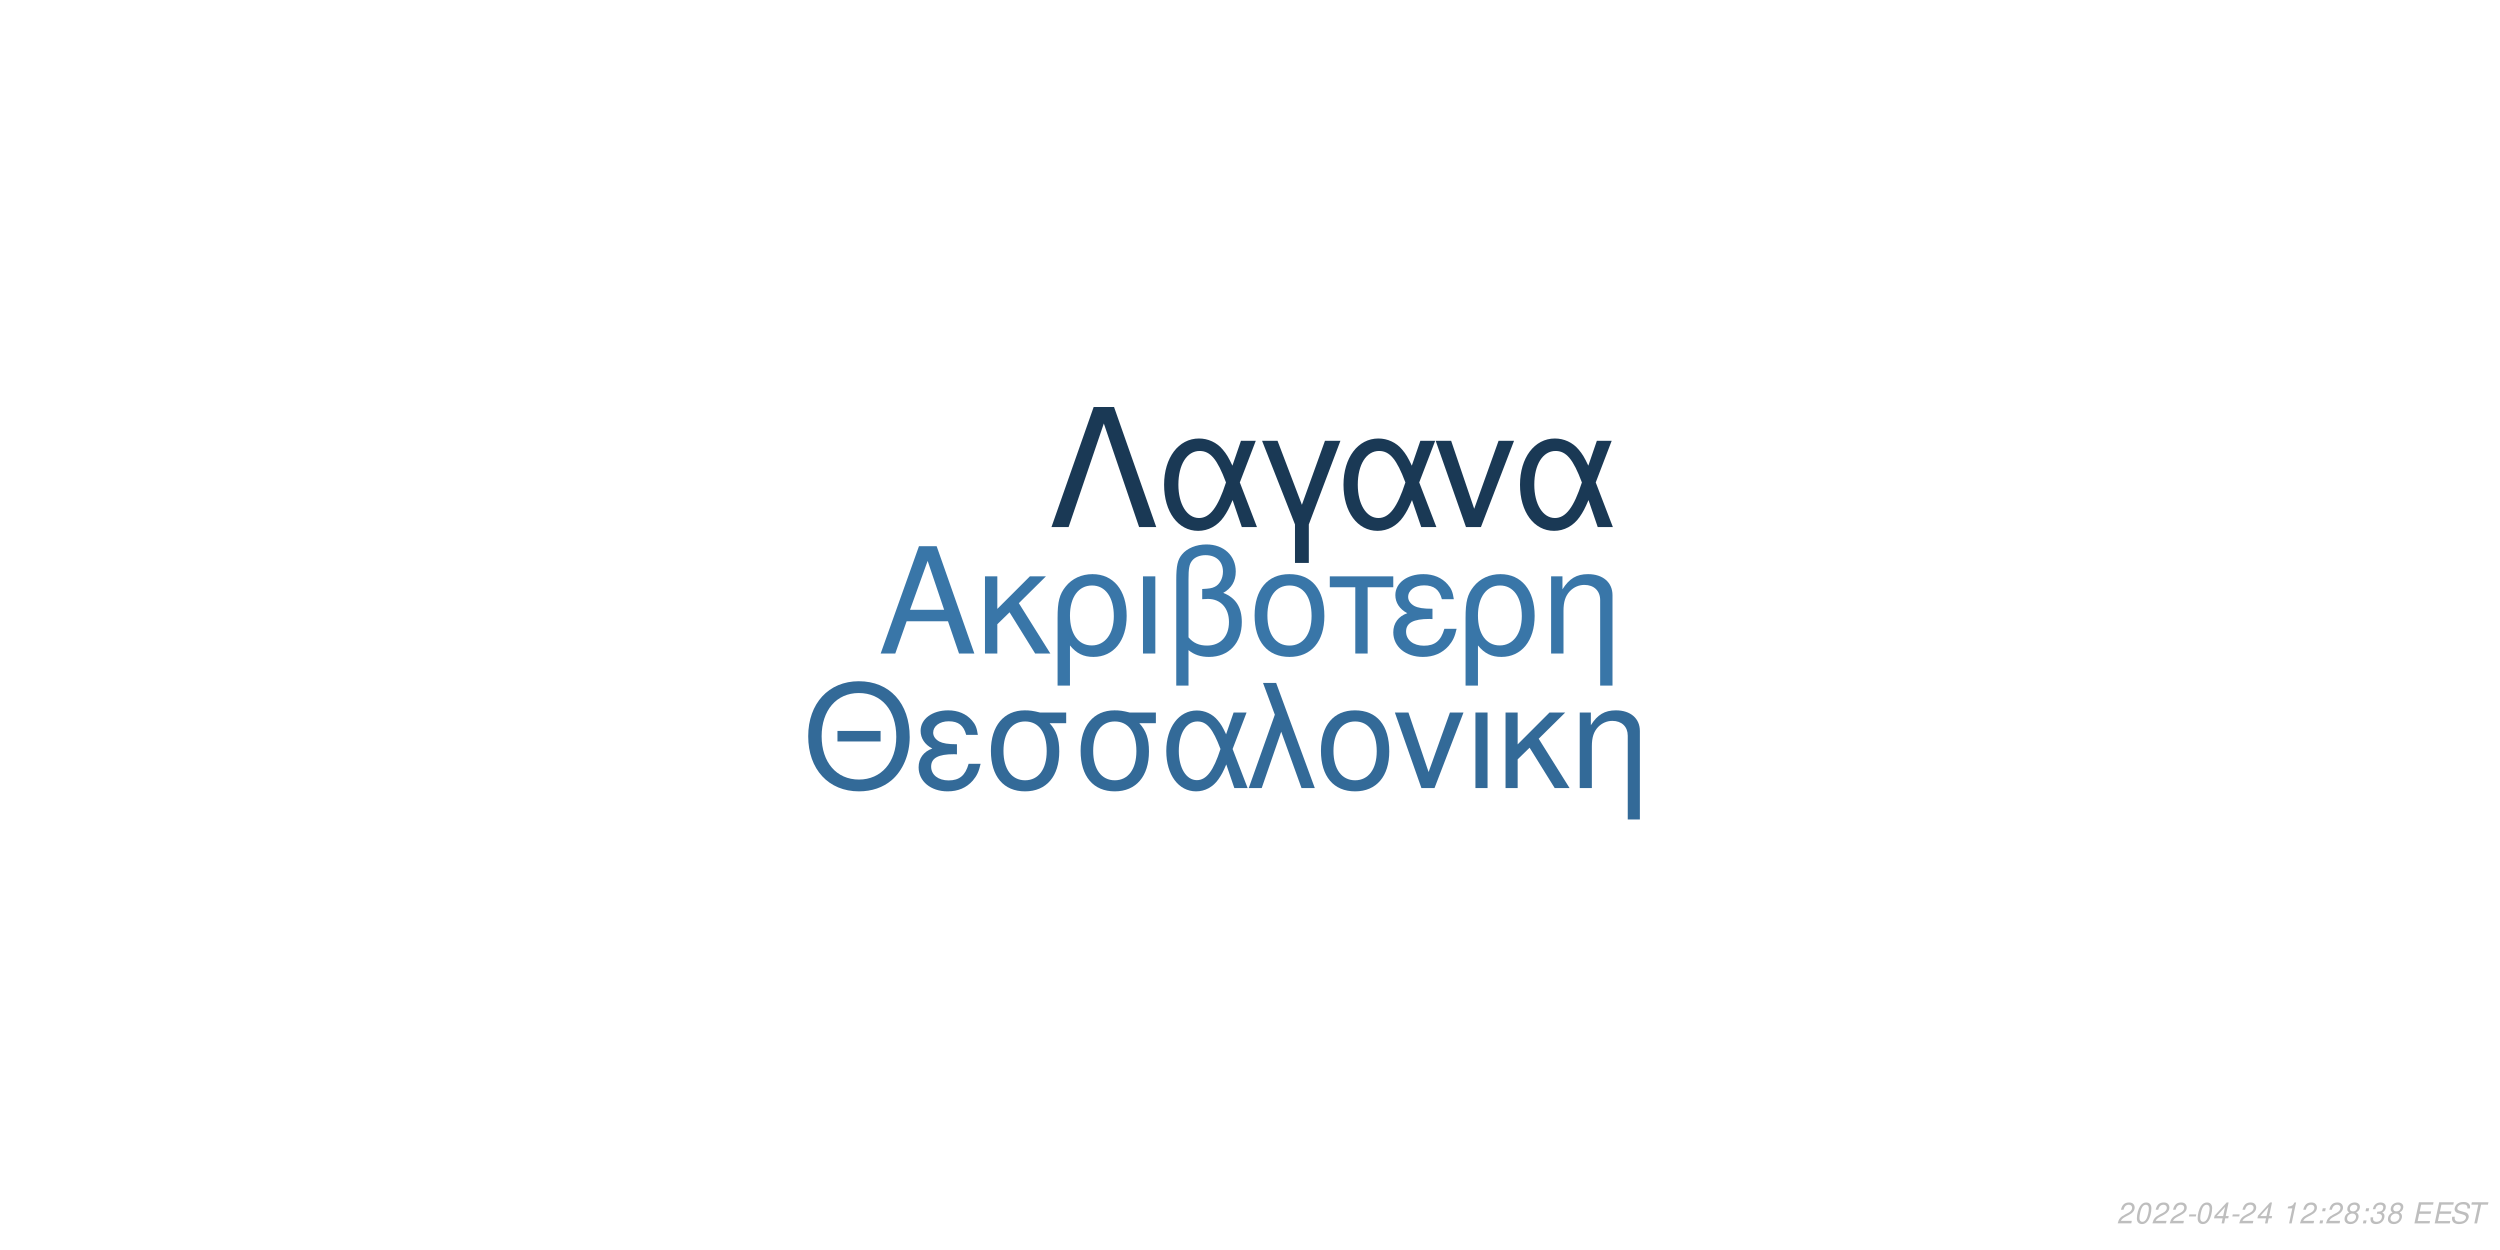
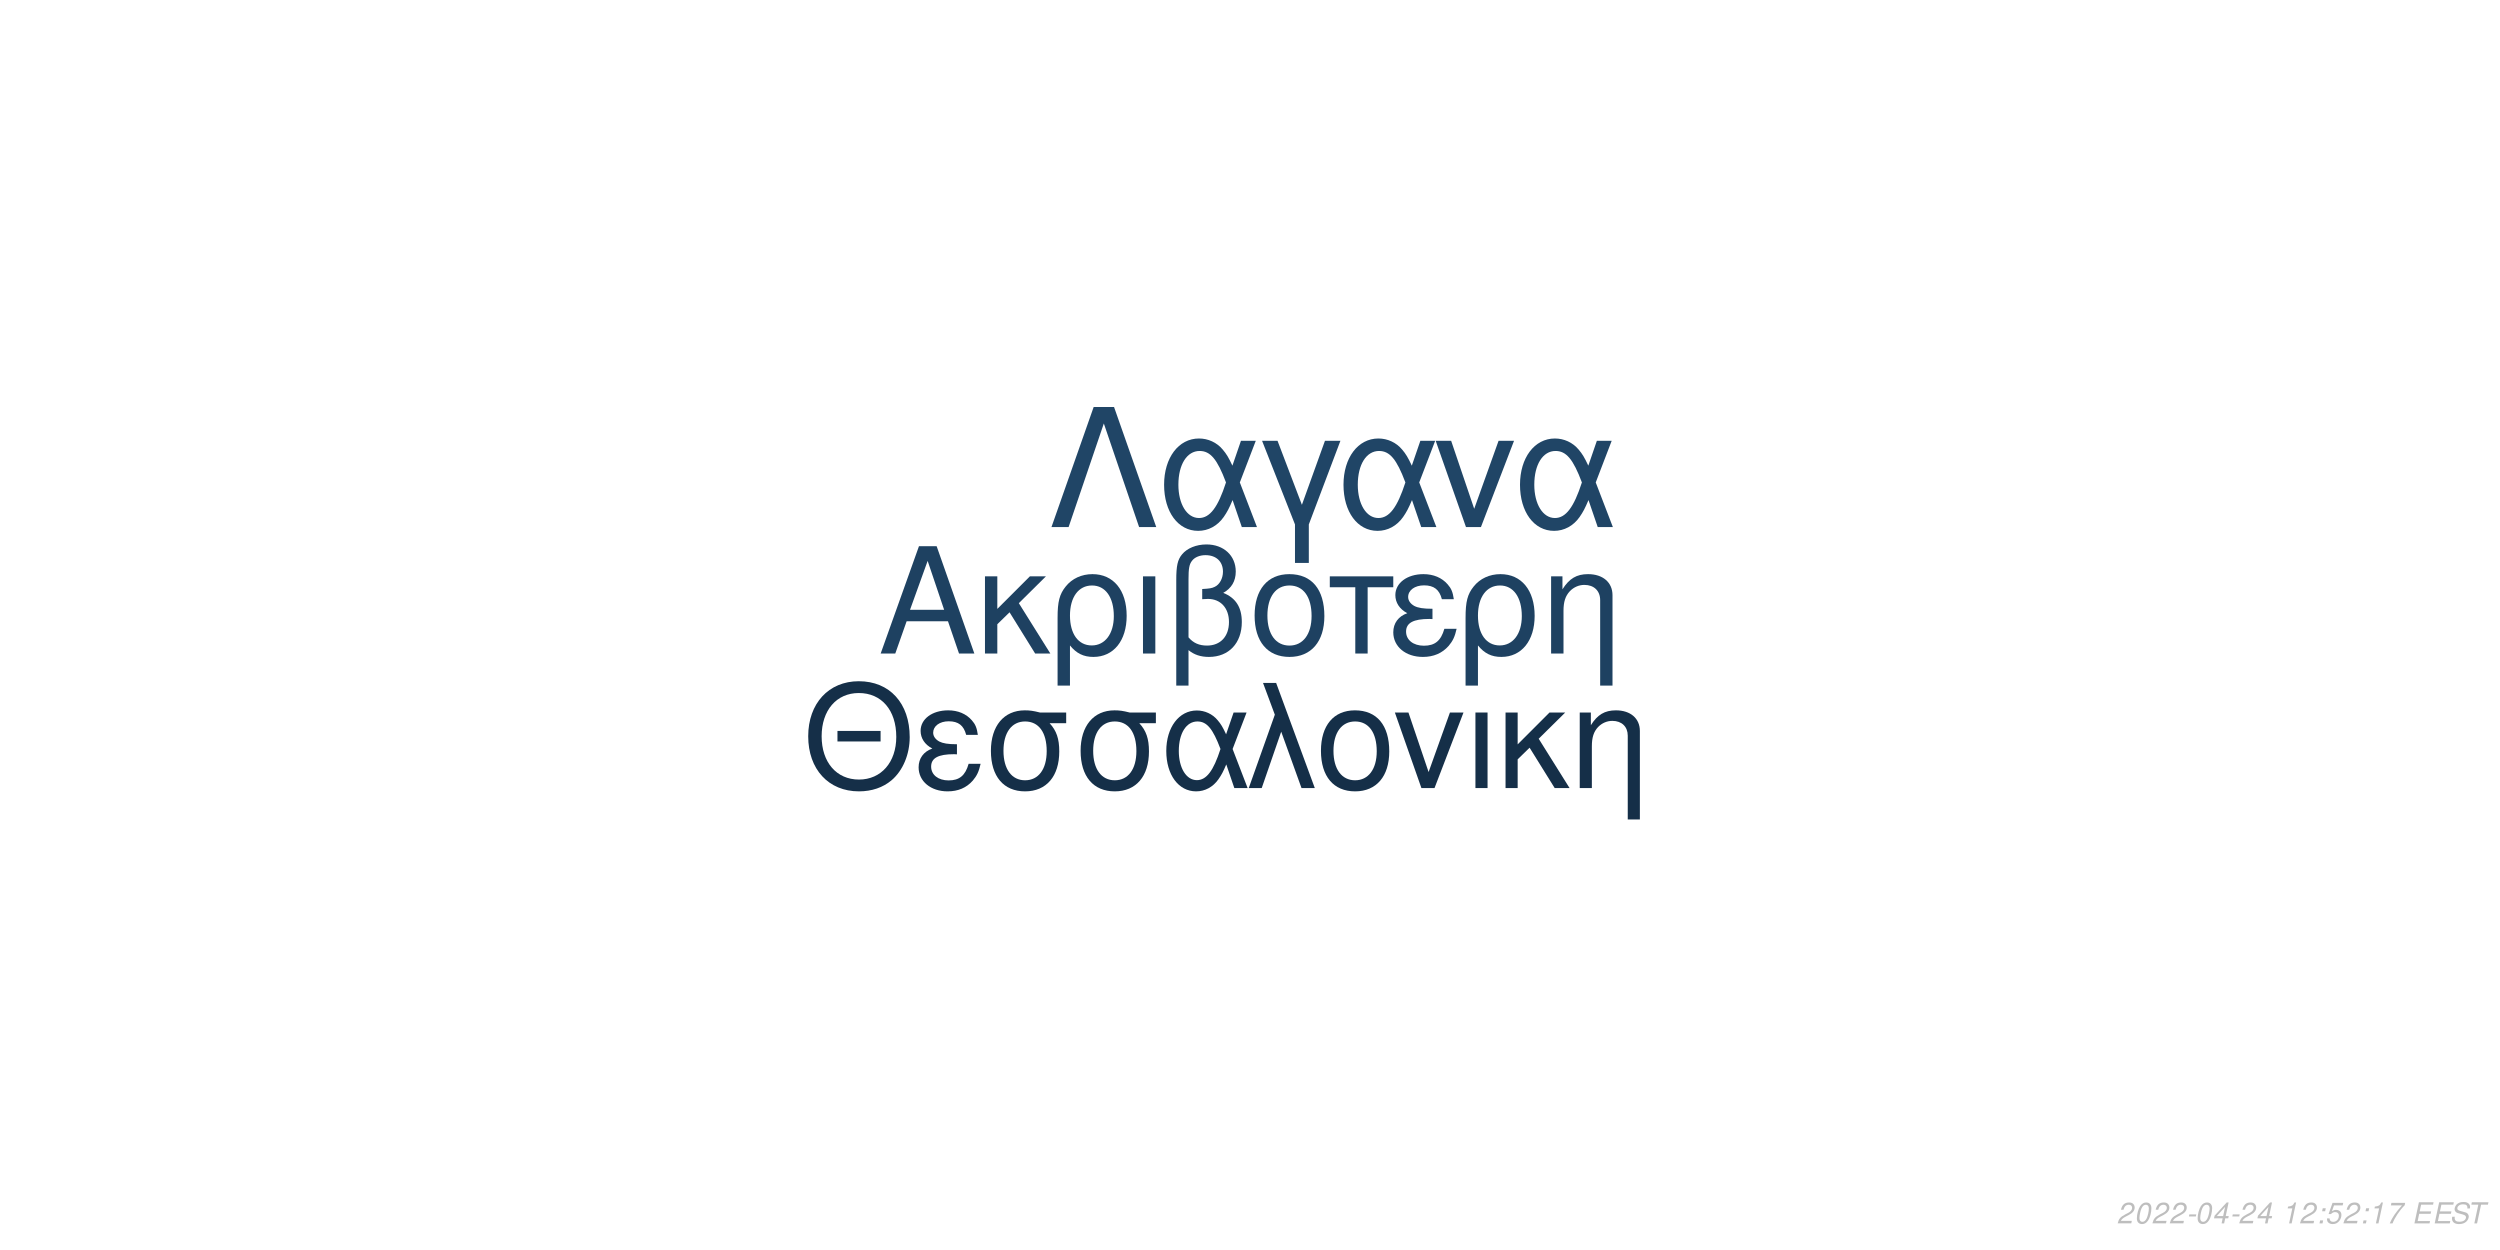
<svg xmlns="http://www.w3.org/2000/svg" xmlns:xlink="http://www.w3.org/1999/xlink" width="864pt" height="432pt" viewBox="0 0 864 432" version="1.1">
  <defs>
    <g>
      <symbol overflow="visible" id="glyph0-0">
        <path style="stroke:none;" d="" />
      </symbol>
      <symbol overflow="visible" id="glyph0-1">
        <path style="stroke:none;" d="M 24.125 -11.141 L 27.938 0 L 33.234 0 L 20.203 -37.094 L 14.094 -37.094 L 0.859 0 L 5.906 0 L 9.828 -11.141 Z M 22.797 -15.109 L 11 -15.109 L 17.094 -32.016 Z M 22.797 -15.109 " />
      </symbol>
      <symbol overflow="visible" id="glyph0-2">
        <path style="stroke:none;" d="M 7.172 -15.422 L 7.172 -26.672 L 2.906 -26.672 L 2.906 0 L 7.172 0 L 7.172 -10.125 L 11.406 -14.25 L 20.25 0 L 25.5 0 L 14.609 -17.406 L 23.969 -26.672 L 18.422 -26.672 Z M 7.172 -15.422 " />
      </symbol>
      <symbol overflow="visible" id="glyph0-3">
        <path style="stroke:none;" d="M 3 11.094 L 7.281 11.094 L 7.281 -2.797 C 9.516 -0.047 11.953 1.172 15.375 1.172 C 22.344 1.172 26.875 -4.422 26.875 -13.031 C 26.875 -21.891 22.297 -27.438 15.062 -27.438 C 11.297 -27.438 7.984 -25.906 5.797 -23.156 C 3.672 -20.516 3 -17.969 3 -12.359 Z M 14.906 -23.516 C 19.547 -23.516 22.438 -19.438 22.438 -12.922 C 22.438 -6.812 19.391 -2.797 14.812 -2.797 C 10.172 -2.797 7.281 -6.766 7.281 -13.125 C 7.281 -19.484 10.234 -23.516 14.906 -23.516 Z M 14.906 -23.516 " />
      </symbol>
      <symbol overflow="visible" id="glyph0-4">
        <path style="stroke:none;" d="M 3.516 0 L 7.781 0 L 7.781 -26.672 L 3.516 -26.672 Z M 3.516 0 " />
      </symbol>
      <symbol overflow="visible" id="glyph0-5">
        <path style="stroke:none;" d="M 4.016 11.094 L 8.25 11.094 L 8.25 -1.172 C 10.172 0.406 12.422 1.172 15.312 1.172 C 22.188 1.172 26.672 -3.609 26.672 -10.891 C 26.672 -15.984 24.578 -19.234 20.25 -20.969 C 23.109 -22.547 24.578 -25.031 24.578 -28.344 C 24.578 -33.844 20.406 -37.703 14.453 -37.703 C 10.938 -37.703 7.734 -36.391 6 -34.25 C 4.484 -32.422 4.016 -30.328 4.016 -25.391 Z M 8.25 -25.656 C 8.25 -29.359 8.5 -30.844 9.469 -32.062 C 10.375 -33.281 12.156 -34 14.094 -34 C 17.812 -34 20.156 -31.812 20.156 -28.297 C 20.156 -25.953 18.984 -23.812 17.297 -23.047 C 16.281 -22.547 15.469 -22.438 12.984 -22.297 L 12.984 -18.781 C 13.734 -18.828 14.344 -18.875 14.969 -18.875 C 19.344 -18.875 22.234 -15.719 22.234 -10.891 C 22.234 -5.906 19.281 -2.75 14.656 -2.75 C 11.953 -2.75 9.922 -3.609 8.25 -5.594 Z M 8.25 -25.656 " />
      </symbol>
      <symbol overflow="visible" id="glyph0-6">
        <path style="stroke:none;" d="M 14.094 -27.438 C 6.562 -27.438 2.094 -22.094 2.094 -13.125 C 2.094 -4.125 6.562 1.172 14.141 1.172 C 21.672 1.172 26.203 -4.172 26.203 -12.922 C 26.203 -22.188 21.828 -27.438 14.094 -27.438 Z M 14.141 -23.516 C 18.938 -23.516 21.781 -19.594 21.781 -12.984 C 21.781 -6.672 18.828 -2.75 14.141 -2.75 C 9.422 -2.75 6.516 -6.672 6.516 -13.125 C 6.516 -19.594 9.422 -23.516 14.141 -23.516 Z M 14.141 -23.516 " />
      </symbol>
      <symbol overflow="visible" id="glyph0-7">
        <path style="stroke:none;" d="M 7.891 0 L 12.156 0 L 12.156 -22.906 L 21.016 -22.906 L 21.016 -26.672 L -0.922 -26.672 L -0.922 -22.906 L 7.891 -22.906 Z M 7.891 0 " />
      </symbol>
      <symbol overflow="visible" id="glyph0-8">
        <path style="stroke:none;" d="M 14.562 -15.469 C 11.344 -15.469 9.562 -15.781 8.297 -16.438 C 6.922 -17.203 6.156 -18.328 6.156 -19.547 C 6.156 -21.891 8.453 -23.562 11.656 -23.562 C 15.062 -23.562 16.953 -22.094 17.812 -18.781 L 21.938 -18.781 C 21.578 -21.266 21.062 -22.5 19.797 -23.922 C 17.812 -26.203 14.906 -27.438 11.453 -27.438 C 5.797 -27.438 1.734 -24.375 1.734 -20.203 C 1.734 -17.609 3.156 -15.375 5.859 -13.938 C 2.797 -12.875 1.016 -10.484 1.016 -7.328 C 1.016 -2.391 5.297 1.172 11.25 1.172 C 14.969 1.172 17.906 -0.109 20.156 -2.641 C 21.578 -4.328 22.297 -5.797 22.906 -8.547 L 18.672 -8.547 C 17.5 -4.422 15.422 -2.703 11.609 -2.703 C 7.938 -2.703 5.438 -4.688 5.438 -7.578 C 5.438 -10.578 7.938 -11.953 13.484 -11.953 C 13.641 -11.953 14.094 -11.953 14.562 -11.906 Z M 14.562 -15.469 " />
      </symbol>
      <symbol overflow="visible" id="glyph0-9">
        <path style="stroke:none;" d="M 3.562 -26.672 L 3.562 0 L 7.844 0 L 7.844 -14.703 C 7.844 -17.906 8.5 -19.891 10.031 -21.531 C 11.406 -22.953 13.188 -23.719 15.062 -23.719 C 18.375 -23.719 20.516 -21.672 20.516 -18.469 L 20.516 11.094 L 24.781 11.094 L 24.781 -20.156 C 24.781 -24.578 21.469 -27.438 16.328 -27.438 C 12.359 -27.438 9.828 -25.906 7.484 -22.188 L 7.484 -26.672 Z M 3.562 -26.672 " />
      </symbol>
      <symbol overflow="visible" id="glyph1-0">
        <path style="stroke:none;" d="" />
      </symbol>
      <symbol overflow="visible" id="glyph1-1">
        <path style="stroke:none;" d="M 26.859 -19.734 L 11.953 -19.734 L 11.953 -16.094 L 26.859 -16.094 Z M 19.328 -36.922 C 8.922 -36.922 1.844 -29.25 1.844 -17.891 C 1.844 -6.484 8.875 1.141 19.391 1.141 C 23.812 1.141 27.703 -0.203 30.641 -2.688 C 34.578 -6.031 36.922 -11.656 36.922 -17.594 C 36.922 -29.297 30 -36.922 19.328 -36.922 Z M 19.328 -32.844 C 27.203 -32.844 32.281 -26.906 32.281 -17.688 C 32.281 -8.922 27.062 -2.938 19.391 -2.938 C 11.609 -2.938 6.484 -8.922 6.484 -17.891 C 6.484 -26.859 11.609 -32.844 19.328 -32.844 Z M 19.328 -32.844 " />
      </symbol>
      <symbol overflow="visible" id="glyph1-2">
        <path style="stroke:none;" d="M 14.25 -15.141 C 11.109 -15.141 9.375 -15.453 8.125 -16.094 C 6.781 -16.844 6.031 -17.938 6.031 -19.141 C 6.031 -21.422 8.266 -23.078 11.406 -23.078 C 14.75 -23.078 16.594 -21.625 17.438 -18.391 L 21.469 -18.391 C 21.125 -20.828 20.625 -22.031 19.391 -23.422 C 17.438 -25.656 14.594 -26.859 11.219 -26.859 C 5.688 -26.859 1.688 -23.875 1.688 -19.781 C 1.688 -17.234 3.094 -15.047 5.734 -13.656 C 2.734 -12.609 1 -10.266 1 -7.172 C 1 -2.344 5.188 1.141 11.016 1.141 C 14.656 1.141 17.547 -0.094 19.734 -2.594 C 21.125 -4.234 21.828 -5.688 22.422 -8.375 L 18.281 -8.375 C 17.141 -4.328 15.094 -2.641 11.359 -2.641 C 7.766 -2.641 5.328 -4.578 5.328 -7.422 C 5.328 -10.359 7.766 -11.703 13.203 -11.703 C 13.359 -11.703 13.797 -11.703 14.25 -11.656 Z M 14.25 -15.141 " />
      </symbol>
      <symbol overflow="visible" id="glyph1-3">
        <path style="stroke:none;" d="M 29 -26.109 L 19.938 -26.109 C 17.594 -26.703 16.438 -26.859 14.703 -26.859 C 7.469 -26.859 2.984 -21.469 2.984 -12.859 C 2.984 -4.031 7.375 1.141 14.797 1.141 C 22.172 1.141 26.609 -4.078 26.609 -12.656 C 26.609 -17.047 25.656 -19.828 23.266 -22.422 L 29 -22.422 Z M 14.797 -23.016 C 19.531 -23.016 22.266 -19.234 22.266 -12.75 C 22.266 -6.531 19.438 -2.688 14.797 -2.688 C 10.172 -2.688 7.328 -6.531 7.328 -12.859 C 7.328 -19.188 10.172 -23.016 14.797 -23.016 Z M 14.797 -23.016 " />
      </symbol>
      <symbol overflow="visible" id="glyph1-4">
        <path style="stroke:none;" d="M 29.344 -26.109 L 24.859 -26.109 L 22.266 -18.578 C 21.125 -21.031 20.484 -22.125 19.328 -23.469 C 17.547 -25.609 14.906 -26.812 12.156 -26.812 C 5.984 -26.812 1.594 -20.984 1.594 -12.812 C 1.594 -4.578 5.828 1.141 11.906 1.141 C 14.953 1.141 17.734 -0.344 19.625 -3.047 C 20.672 -4.531 21.281 -5.688 22.328 -8.172 L 25.109 0 L 29.703 0 L 24.516 -13.5 Z M 20.328 -13.5 C 17.891 -5.922 15.453 -2.734 12.156 -2.734 C 8.516 -2.734 5.922 -6.922 5.922 -12.812 C 5.922 -18.938 8.516 -23.016 12.359 -23.016 C 15.594 -23.016 17.688 -20.531 20.328 -13.5 Z M 20.328 -13.5 " />
      </symbol>
      <symbol overflow="visible" id="glyph1-5">
        <path style="stroke:none;" d="M 1.094 0 L 5.578 0 L 12.312 -19.484 L 19.328 0 L 23.922 0 L 10.562 -36.328 L 6.031 -36.328 L 10.109 -25.359 Z M 1.094 0 " />
      </symbol>
      <symbol overflow="visible" id="glyph1-6">
        <path style="stroke:none;" d="M 13.797 -26.859 C 6.422 -26.859 2.047 -21.625 2.047 -12.859 C 2.047 -4.031 6.422 1.141 13.859 1.141 C 21.234 1.141 25.656 -4.078 25.656 -12.656 C 25.656 -21.719 21.375 -26.859 13.797 -26.859 Z M 13.859 -23.016 C 18.531 -23.016 21.328 -19.188 21.328 -12.703 C 21.328 -6.531 18.438 -2.688 13.859 -2.688 C 9.219 -2.688 6.375 -6.531 6.375 -12.859 C 6.375 -19.188 9.219 -23.016 13.859 -23.016 Z M 13.859 -23.016 " />
      </symbol>
      <symbol overflow="visible" id="glyph1-7">
        <path style="stroke:none;" d="M 14.297 0 L 24.312 -26.109 L 19.625 -26.109 L 12.25 -5.531 L 5.281 -26.109 L 0.594 -26.109 L 9.766 0 Z M 14.297 0 " />
      </symbol>
      <symbol overflow="visible" id="glyph1-8">
        <path style="stroke:none;" d="M 3.438 0 L 7.625 0 L 7.625 -26.109 L 3.438 -26.109 Z M 3.438 0 " />
      </symbol>
      <symbol overflow="visible" id="glyph1-9">
        <path style="stroke:none;" d="M 7.031 -15.094 L 7.031 -26.109 L 2.844 -26.109 L 2.844 0 L 7.031 0 L 7.031 -9.922 L 11.156 -13.953 L 19.828 0 L 24.969 0 L 14.297 -17.047 L 23.469 -26.109 L 18.031 -26.109 Z M 7.031 -15.094 " />
      </symbol>
      <symbol overflow="visible" id="glyph1-10">
        <path style="stroke:none;" d="M 3.484 -26.109 L 3.484 0 L 7.672 0 L 7.672 -14.406 C 7.672 -17.547 8.328 -19.484 9.812 -21.078 C 11.156 -22.469 12.906 -23.219 14.75 -23.219 C 17.984 -23.219 20.078 -21.234 20.078 -18.094 L 20.078 10.859 L 24.266 10.859 L 24.266 -19.734 C 24.266 -24.062 21.031 -26.859 16 -26.859 C 12.109 -26.859 9.609 -25.359 7.328 -21.719 L 7.328 -26.109 Z M 3.484 -26.109 " />
      </symbol>
      <symbol overflow="visible" id="glyph2-0">
        <path style="stroke:none;" d="" />
      </symbol>
      <symbol overflow="visible" id="glyph2-1">
        <path style="stroke:none;" d="M 22.531 -41.484 L 15.484 -41.484 L 0.906 0 L 6.828 0 L 19 -35.797 L 31.188 0 L 37.109 0 Z M 22.531 -41.484 " />
      </symbol>
      <symbol overflow="visible" id="glyph2-2">
        <path style="stroke:none;" d="M 33.516 -29.812 L 28.391 -29.812 L 25.438 -21.219 C 24.125 -24.016 23.391 -25.266 22.078 -26.797 C 20.031 -29.25 17.016 -30.609 13.891 -30.609 C 6.828 -30.609 1.828 -23.953 1.828 -14.625 C 1.828 -5.234 6.656 1.312 13.594 1.312 C 17.078 1.312 20.266 -0.391 22.422 -3.469 C 23.609 -5.172 24.297 -6.484 25.5 -9.328 L 28.688 0 L 33.922 0 L 28 -15.422 Z M 23.219 -15.422 C 20.422 -6.766 17.641 -3.125 13.891 -3.125 C 9.734 -3.125 6.766 -7.906 6.766 -14.625 C 6.766 -21.625 9.734 -26.297 14.109 -26.297 C 17.812 -26.297 20.203 -23.453 23.219 -15.422 Z M 23.219 -15.422 " />
      </symbol>
      <symbol overflow="visible" id="glyph2-3">
        <path style="stroke:none;" d="M 12.062 12.406 L 16.844 12.406 L 16.844 -0.906 L 27.766 -29.812 L 22.422 -29.812 L 14.453 -7.688 L 6.031 -29.812 L 0.688 -29.812 L 12.062 -0.906 Z M 12.062 12.406 " />
      </symbol>
      <symbol overflow="visible" id="glyph2-4">
        <path style="stroke:none;" d="M 16.328 0 L 27.766 -29.812 L 22.422 -29.812 L 14 -6.312 L 6.031 -29.812 L 0.688 -29.812 L 11.156 0 Z M 16.328 0 " />
      </symbol>
      <symbol overflow="visible" id="glyph3-0">
        <path style="stroke:none;" d="" />
      </symbol>
      <symbol overflow="visible" id="glyph3-1">
        <path style="stroke:none;" d="M 5.234 -0.875 L 1.469 -0.875 C 1.641 -1.375 2.203 -1.891 3.109 -2.344 L 4.234 -2.938 C 5.562 -3.625 6.219 -4.469 6.219 -5.484 C 6.219 -5.938 6.062 -6.359 5.797 -6.656 C 5.469 -7.047 4.984 -7.234 4.312 -7.234 C 2.766 -7.234 1.891 -6.453 1.484 -4.734 L 2.375 -4.734 C 2.484 -5.188 2.609 -5.484 2.797 -5.75 C 3.094 -6.203 3.609 -6.453 4.188 -6.453 C 4.891 -6.453 5.344 -6.031 5.344 -5.375 C 5.344 -4.703 4.859 -4.094 4.016 -3.656 L 2.984 -3.125 C 1.234 -2.188 0.797 -1.656 0.344 -0.016 L 5.047 -0.016 Z M 5.234 -0.875 " />
      </symbol>
      <symbol overflow="visible" id="glyph3-2">
        <path style="stroke:none;" d="M 4.203 -7.234 C 3.375 -7.234 2.688 -6.812 2.125 -5.984 C 1.484 -5.047 0.984 -3.188 0.984 -1.734 C 0.984 -1.109 1.172 -0.562 1.484 -0.266 C 1.797 0.047 2.281 0.234 2.766 0.234 C 3.625 0.234 4.281 -0.156 4.859 -1.016 C 5.516 -1.953 6 -3.797 6 -5.266 C 6 -6.5 5.328 -7.234 4.203 -7.234 Z M 4.094 -6.453 C 4.734 -6.453 5.125 -5.984 5.125 -5.156 C 5.125 -4.203 4.781 -2.625 4.406 -1.812 C 3.984 -0.938 3.516 -0.547 2.875 -0.547 C 2.25 -0.547 1.875 -1.031 1.875 -1.828 C 1.875 -2.797 2.203 -4.344 2.594 -5.203 C 2.984 -6.047 3.453 -6.453 4.094 -6.453 Z M 4.094 -6.453 " />
      </symbol>
      <symbol overflow="visible" id="glyph3-3">
        <path style="stroke:none;" d="M 3.516 -3.125 L 1.125 -3.125 L 0.969 -2.406 L 3.359 -2.406 Z M 3.516 -3.125 " />
      </symbol>
      <symbol overflow="visible" id="glyph3-4">
        <path style="stroke:none;" d="M 3.625 -1.75 L 3.266 0 L 4.141 0 L 4.516 -1.75 L 5.562 -1.75 L 5.734 -2.531 L 4.688 -2.531 L 5.688 -7.234 L 5.016 -7.234 L 0.844 -2.672 L 0.641 -1.75 Z M 3.797 -2.531 L 1.594 -2.531 L 4.469 -5.703 Z M 3.797 -2.531 " />
      </symbol>
      <symbol overflow="visible" id="glyph3-5">
        <path style="stroke:none;" d="" />
      </symbol>
      <symbol overflow="visible" id="glyph3-6">
        <path style="stroke:none;" d="M 3.703 -5.188 L 2.594 0 L 3.469 0 L 5.016 -7.234 L 4.438 -7.234 C 3.906 -6.156 3.688 -6.016 2.234 -5.812 L 2.109 -5.188 Z M 3.703 -5.188 " />
      </symbol>
      <symbol overflow="visible" id="glyph3-7">
        <path style="stroke:none;" d="M 2.359 -1.031 L 1.312 -1.031 L 1.094 0 L 2.141 0 Z M 3.266 -5.234 L 2.219 -5.234 L 2 -4.203 L 3.047 -4.203 Z M 3.266 -5.234 " />
      </symbol>
      <symbol overflow="visible" id="glyph3-8">
-         <path style="stroke:none;" d="M 4.766 -3.797 C 5.078 -3.969 5.234 -4.078 5.438 -4.234 C 5.812 -4.594 6.062 -5.172 6.062 -5.734 C 6.062 -6.625 5.344 -7.234 4.266 -7.234 C 2.812 -7.234 1.703 -6.219 1.703 -4.875 C 1.703 -4.406 1.875 -4.125 2.359 -3.812 C 1.297 -3.312 0.75 -2.516 0.75 -1.469 C 0.75 -0.438 1.547 0.234 2.812 0.234 C 3.656 0.234 4.359 -0.094 4.938 -0.734 C 5.359 -1.234 5.609 -1.859 5.609 -2.438 C 5.609 -3.047 5.312 -3.516 4.766 -3.797 Z M 4.109 -6.453 C 4.797 -6.453 5.188 -6.125 5.188 -5.578 C 5.188 -5.266 5.062 -4.922 4.859 -4.672 C 4.562 -4.312 4.188 -4.156 3.656 -4.156 C 2.984 -4.156 2.594 -4.453 2.594 -4.984 C 2.594 -5.859 3.203 -6.453 4.109 -6.453 Z M 3.453 -3.406 C 4.234 -3.406 4.734 -2.984 4.734 -2.312 C 4.734 -1.312 3.922 -0.547 2.875 -0.547 C 2.125 -0.547 1.625 -0.969 1.625 -1.625 C 1.625 -2.609 2.438 -3.406 3.453 -3.406 Z M 3.453 -3.406 " />
+         <path style="stroke:none;" d="M 6.297 -7.094 L 2.594 -7.094 L 1.234 -3.234 L 2.047 -3.234 C 2.656 -3.766 2.938 -3.906 3.531 -3.906 C 4.328 -3.906 4.797 -3.453 4.797 -2.688 C 4.797 -1.438 3.969 -0.547 2.828 -0.547 C 2.031 -0.547 1.609 -0.938 1.578 -1.734 L 0.703 -1.734 L 0.703 -1.516 C 0.703 -0.938 0.844 -0.547 1.188 -0.266 C 1.562 0.062 2.078 0.234 2.703 0.234 C 3.656 0.234 4.391 -0.156 4.984 -0.922 C 5.422 -1.5 5.672 -2.234 5.672 -2.953 C 5.672 -4 4.938 -4.672 3.812 -4.672 C 3.328 -4.672 2.906 -4.547 2.406 -4.234 L 3.109 -6.219 L 6.109 -6.219 Z M 6.297 -7.094 " />
      </symbol>
      <symbol overflow="visible" id="glyph3-9">
-         <path style="stroke:none;" d="M 2.922 -3.312 C 3.125 -3.344 3.234 -3.344 3.375 -3.344 C 4.203 -3.344 4.688 -3 4.688 -2.406 C 4.688 -1.312 3.906 -0.547 2.781 -0.547 C 2.047 -0.547 1.594 -0.938 1.594 -1.562 C 1.594 -1.719 1.609 -1.844 1.656 -2.094 L 0.766 -2.094 C 0.734 -1.797 0.719 -1.641 0.719 -1.469 C 0.719 -0.375 1.406 0.234 2.641 0.234 C 3.547 0.234 4.297 -0.078 4.812 -0.656 C 5.266 -1.156 5.562 -1.875 5.562 -2.547 C 5.562 -3.125 5.344 -3.453 4.797 -3.734 C 5.641 -4.234 6.016 -4.844 6.016 -5.734 C 6.016 -6.656 5.312 -7.234 4.203 -7.234 C 3.375 -7.234 2.672 -6.938 2.188 -6.375 C 1.891 -6.031 1.703 -5.641 1.516 -4.906 L 2.391 -4.906 C 2.5 -5.359 2.594 -5.594 2.734 -5.812 C 3.047 -6.234 3.516 -6.453 4.078 -6.453 C 4.734 -6.453 5.141 -6.125 5.141 -5.578 C 5.141 -5.188 5.016 -4.797 4.797 -4.547 C 4.516 -4.234 4 -4.062 3.266 -4.062 L 3.078 -4.062 Z M 2.922 -3.312 " />
+         <path style="stroke:none;" d="M 6.703 -7.094 L 1.953 -7.094 L 1.766 -6.219 L 5.594 -6.219 C 3.344 -3.688 2.266 -2.109 1.375 0 L 2.344 0 C 3.031 -1.906 4.828 -4.594 6.547 -6.281 Z M 6.703 -7.094 " />
      </symbol>
      <symbol overflow="visible" id="glyph3-10">
        <path style="stroke:none;" d="M 2.547 -3.312 L 6.5 -3.312 L 6.688 -4.141 L 2.719 -4.141 L 3.219 -6.469 L 7.344 -6.469 L 7.516 -7.297 L 2.453 -7.297 L 0.906 0 L 6.125 0 L 6.297 -0.812 L 2.016 -0.812 Z M 2.547 -3.312 " />
      </symbol>
      <symbol overflow="visible" id="glyph3-11">
        <path style="stroke:none;" d="M 7.062 -5.156 C 7.125 -5.438 7.141 -5.562 7.141 -5.703 C 7.141 -6.156 6.938 -6.594 6.594 -6.891 C 6.188 -7.25 5.656 -7.406 4.875 -7.406 C 3.844 -7.406 3.047 -7.125 2.5 -6.562 C 2.094 -6.141 1.781 -5.438 1.781 -4.922 C 1.781 -4.297 2.219 -3.766 2.891 -3.562 L 4.594 -3.094 C 5.406 -2.859 5.734 -2.578 5.734 -2.094 C 5.734 -1.781 5.547 -1.406 5.266 -1.141 C 4.844 -0.766 4.266 -0.578 3.453 -0.578 C 2.328 -0.578 1.812 -0.984 1.812 -1.906 C 1.812 -2.047 1.812 -2.125 1.844 -2.312 L 0.984 -2.312 C 0.906 -2.062 0.891 -1.906 0.891 -1.688 C 0.891 -0.484 1.797 0.234 3.297 0.234 C 4.359 0.234 5.234 -0.062 5.812 -0.609 C 6.344 -1.078 6.688 -1.797 6.688 -2.375 C 6.688 -2.641 6.609 -2.906 6.453 -3.156 C 6.234 -3.5 5.938 -3.703 5.469 -3.828 L 3.75 -4.312 C 2.984 -4.547 2.734 -4.734 2.734 -5.188 C 2.734 -5.547 2.875 -5.844 3.188 -6.109 C 3.547 -6.438 4.031 -6.594 4.703 -6.594 C 5.266 -6.594 5.688 -6.484 5.906 -6.297 C 6.094 -6.125 6.219 -5.797 6.219 -5.516 C 6.219 -5.422 6.203 -5.344 6.188 -5.156 Z M 7.062 -5.156 " />
      </symbol>
      <symbol overflow="visible" id="glyph3-12">
        <path style="stroke:none;" d="M 4.938 -6.469 L 7.312 -6.469 L 7.484 -7.297 L 1.75 -7.297 L 1.578 -6.469 L 3.984 -6.469 L 2.609 0 L 3.547 0 Z M 4.938 -6.469 " />
      </symbol>
    </g>
  </defs>
  <g id="surface1">
    <rect x="0" y="0" width="864" height="432" style="fill:rgb(100%,100%,100%);fill-opacity:1;stroke:none;" />
-     <g style="fill:rgb(22.353%,46.275%,65.882%);fill-opacity:1;">
+     <g style="fill:rgb(11.765%,25.49%,38.039%);fill-opacity:1;">
      <use xlink:href="#glyph0-1" x="303.5" y="225.861" />
      <use xlink:href="#glyph0-2" x="337.5" y="225.861" />
      <use xlink:href="#glyph0-3" x="362.5" y="225.861" />
      <use xlink:href="#glyph0-4" x="391.5" y="225.861" />
      <use xlink:href="#glyph0-5" x="402.5" y="225.861" />
      <use xlink:href="#glyph0-6" x="431.5" y="225.861" />
      <use xlink:href="#glyph0-7" x="460.5" y="225.861" />
      <use xlink:href="#glyph0-8" x="480.5" y="225.861" />
      <use xlink:href="#glyph0-3" x="503.5" y="225.861" />
      <use xlink:href="#glyph0-9" x="532.5" y="225.861" />
    </g>
-     <g style="fill:rgb(20%,41.569%,59.608%);fill-opacity:1;">
+     <g style="fill:rgb(8.235%,18.431%,28.235%);fill-opacity:1;">
      <use xlink:href="#glyph1-1" x="277.473" y="272.354" />
      <use xlink:href="#glyph1-2" x="316.473" y="272.354" />
      <use xlink:href="#glyph1-3" x="339.473" y="272.354" />
      <use xlink:href="#glyph1-3" x="370.473" y="272.354" />
      <use xlink:href="#glyph1-4" x="401.473" y="272.354" />
      <use xlink:href="#glyph1-5" x="430.473" y="272.354" />
      <use xlink:href="#glyph1-6" x="454.473" y="272.354" />
      <use xlink:href="#glyph1-7" x="481.473" y="272.354" />
      <use xlink:href="#glyph1-8" x="506.473" y="272.354" />
      <use xlink:href="#glyph1-9" x="517.473" y="272.354" />
      <use xlink:href="#glyph1-10" x="542.473" y="272.354" />
    </g>
-     <g style="fill:rgb(10.196%,22.353%,33.333%);fill-opacity:1;">
+     <g style="fill:rgb(12.549%,27.059%,40%);fill-opacity:1;">
      <use xlink:href="#glyph2-1" x="362.484" y="182.152" />
      <use xlink:href="#glyph2-2" x="400.484" y="182.152" />
      <use xlink:href="#glyph2-3" x="435.484" y="182.152" />
      <use xlink:href="#glyph2-2" x="462.484" y="182.152" />
      <use xlink:href="#glyph2-4" x="495.484" y="182.152" />
      <use xlink:href="#glyph2-2" x="523.484" y="182.152" />
    </g>
    <g style="fill:rgb(74.51%,74.51%,74.51%);fill-opacity:1;">
      <use xlink:href="#glyph3-1" x="731.52" y="422.81" />
      <use xlink:href="#glyph3-2" x="737.52" y="422.81" />
      <use xlink:href="#glyph3-1" x="743.52" y="422.81" />
      <use xlink:href="#glyph3-1" x="749.52" y="422.81" />
      <use xlink:href="#glyph3-3" x="755.52" y="422.81" />
      <use xlink:href="#glyph3-2" x="758.52" y="422.81" />
      <use xlink:href="#glyph3-4" x="764.52" y="422.81" />
      <use xlink:href="#glyph3-3" x="770.52" y="422.81" />
      <use xlink:href="#glyph3-1" x="773.52" y="422.81" />
      <use xlink:href="#glyph3-4" x="779.52" y="422.81" />
      <use xlink:href="#glyph3-5" x="785.52" y="422.81" />
      <use xlink:href="#glyph3-6" x="788.52" y="422.81" />
      <use xlink:href="#glyph3-1" x="794.52" y="422.81" />
      <use xlink:href="#glyph3-7" x="800.52" y="422.81" />
-       <use xlink:href="#glyph3-1" x="803.52" y="422.81" />
-       <use xlink:href="#glyph3-8" x="809.52" y="422.81" />
+       <use xlink:href="#glyph3-8" x="803.52" y="422.81" />
+       <use xlink:href="#glyph3-1" x="809.52" y="422.81" />
      <use xlink:href="#glyph3-7" x="815.52" y="422.81" />
-       <use xlink:href="#glyph3-9" x="818.52" y="422.81" />
-       <use xlink:href="#glyph3-8" x="824.52" y="422.81" />
+       <use xlink:href="#glyph3-6" x="818.52" y="422.81" />
+       <use xlink:href="#glyph3-9" x="824.52" y="422.81" />
      <use xlink:href="#glyph3-5" x="830.52" y="422.81" />
      <use xlink:href="#glyph3-10" x="833.52" y="422.81" />
      <use xlink:href="#glyph3-10" x="840.52" y="422.81" />
      <use xlink:href="#glyph3-11" x="846.52" y="422.81" />
      <use xlink:href="#glyph3-12" x="852.52" y="422.81" />
    </g>
  </g>
</svg>
